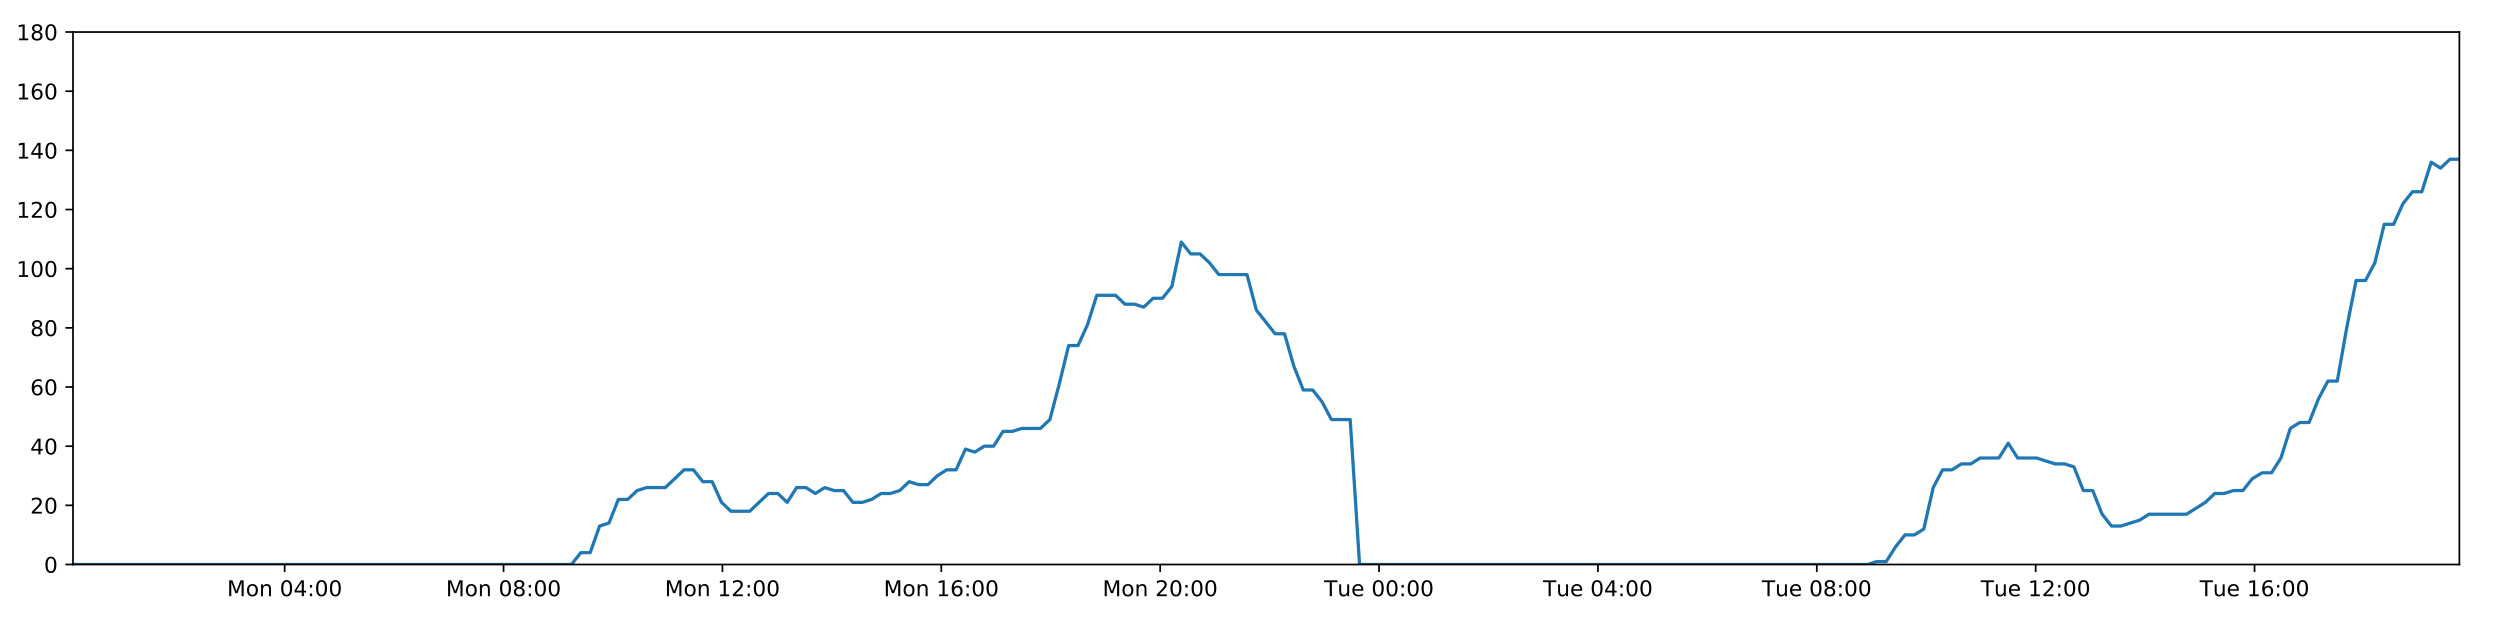
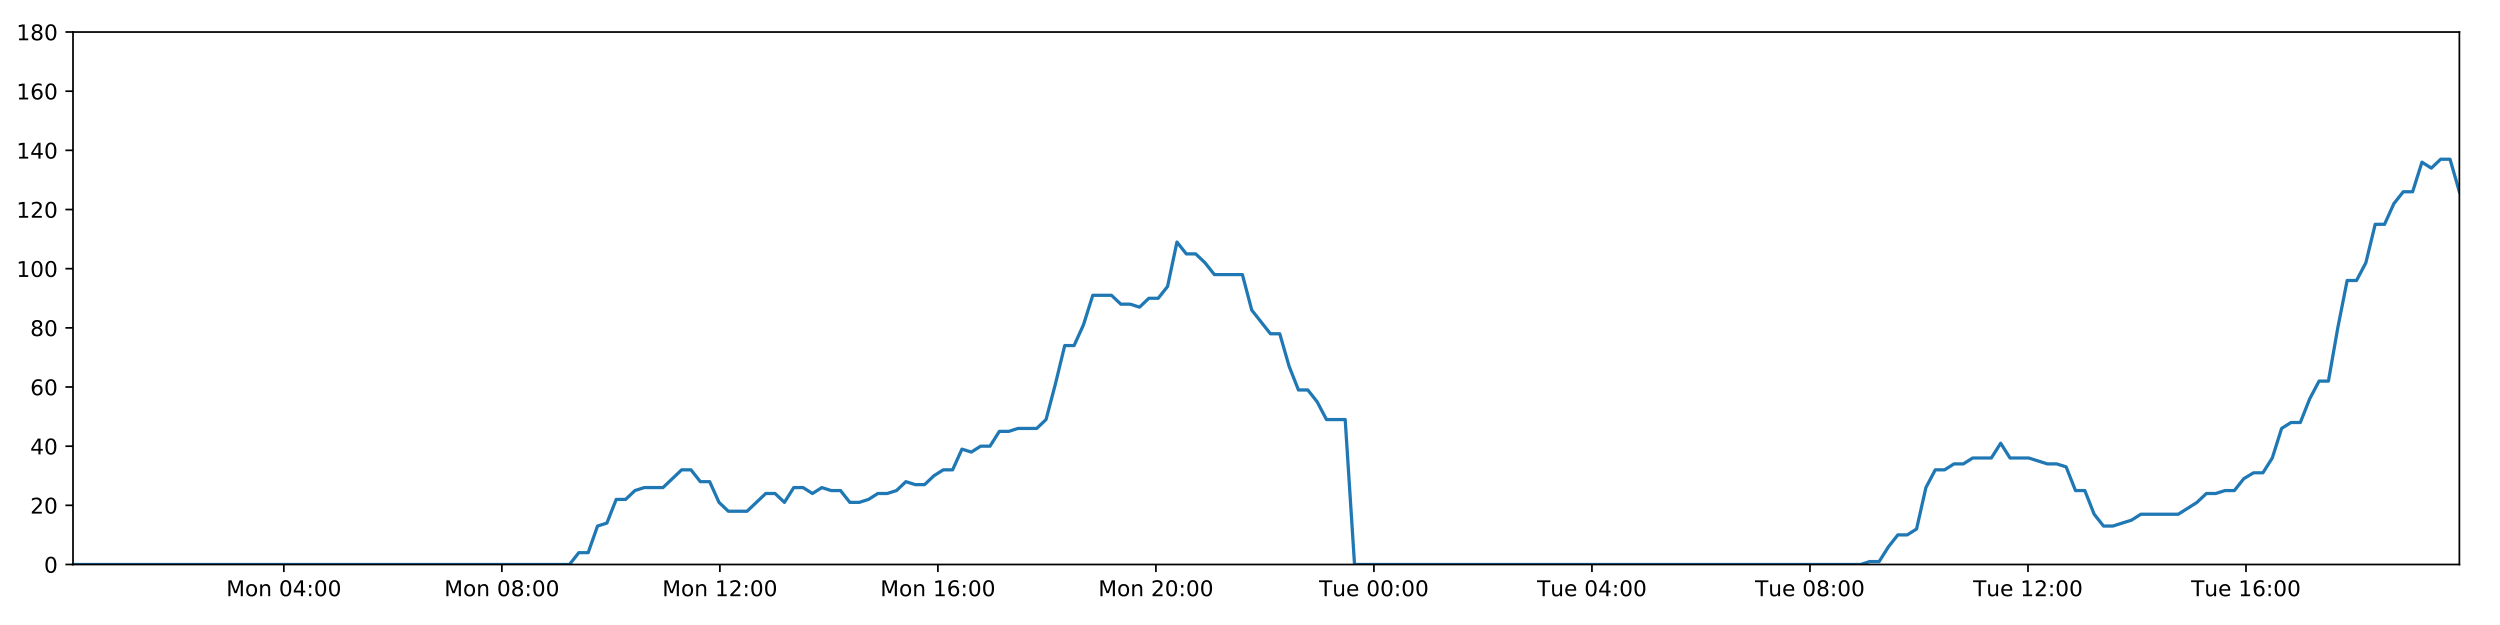
<svg xmlns="http://www.w3.org/2000/svg" xmlns:xlink="http://www.w3.org/1999/xlink" height="288pt" version="1.1" viewBox="0 0 1152 288" width="1152pt">
  <defs>
    <style type="text/css">
*{stroke-linecap:butt;stroke-linejoin:round;}
  </style>
  </defs>
  <g id="figure_1">
    <g id="patch_1">
      <path d="M 0 288  L 1152 288  L 1152 0  L 0 0  z " style="fill:#ffffff;" />
    </g>
    <g id="axes_1">
      <g id="patch_2">
        <path d="M 33.64 260.12  L 1133.28 260.12  L 1133.28 14.76  L 33.64 14.76  z " style="fill:#ffffff;" />
      </g>
      <g id="matplotlib.axis_1">
        <g id="xtick_1">
          <g id="line2d_1">
            <defs>
-               <path d="M 0 0  L 0 3.5  " id="m8b4022decb" style="stroke:#000000;stroke-width:0.8;" />
-             </defs>
-             <g>
-               <use style="stroke:#000000;stroke-width:0.8;" x="131.176" xlink:href="#m8b4022decb" y="260.12" />
+               <path d="M 0 0  L 0 3.5  " id="m4aecad82bd" style="stroke:#000000;stroke-width:0.8;" />
+             </defs>
+             <g>
+               <use style="stroke:#000000;stroke-width:0.8;" x="130.794" xlink:href="#m4aecad82bd" y="260.12" />
            </g>
          </g>
          <g id="text_1">
            <defs>
              <path d="M 9.812 72.906  L 24.516 72.906  L 43.109 23.297  L 61.812 72.906  L 76.516 72.906  L 76.516 0  L 66.891 0  L 66.891 64.016  L 48.094 14.016  L 38.188 14.016  L 19.391 64.016  L 19.391 0  L 9.812 0  z " id="DejaVuSans-77" />
              <path d="M 30.609 48.391  Q 23.391 48.391 19.188 42.75  Q 14.984 37.109 14.984 27.297  Q 14.984 17.484 19.156 11.844  Q 23.344 6.203 30.609 6.203  Q 37.797 6.203 41.984 11.859  Q 46.188 17.531 46.188 27.297  Q 46.188 37.016 41.984 42.703  Q 37.797 48.391 30.609 48.391  z M 30.609 56  Q 42.328 56 49.016 48.375  Q 55.719 40.766 55.719 27.297  Q 55.719 13.875 49.016 6.219  Q 42.328 -1.422 30.609 -1.422  Q 18.844 -1.422 12.172 6.219  Q 5.516 13.875 5.516 27.297  Q 5.516 40.766 12.172 48.375  Q 18.844 56 30.609 56  z " id="DejaVuSans-111" />
              <path d="M 54.891 33.016  L 54.891 0  L 45.906 0  L 45.906 32.719  Q 45.906 40.484 42.875 44.328  Q 39.844 48.188 33.797 48.188  Q 26.516 48.188 22.312 43.547  Q 18.109 38.922 18.109 30.906  L 18.109 0  L 9.078 0  L 9.078 54.688  L 18.109 54.688  L 18.109 46.188  Q 21.344 51.125 25.703 53.562  Q 30.078 56 35.797 56  Q 45.219 56 50.047 50.172  Q 54.891 44.344 54.891 33.016  z " id="DejaVuSans-110" />
              <path id="DejaVuSans-32" />
              <path d="M 31.781 66.406  Q 24.172 66.406 20.328 58.906  Q 16.5 51.422 16.5 36.375  Q 16.5 21.391 20.328 13.891  Q 24.172 6.391 31.781 6.391  Q 39.453 6.391 43.281 13.891  Q 47.125 21.391 47.125 36.375  Q 47.125 51.422 43.281 58.906  Q 39.453 66.406 31.781 66.406  z M 31.781 74.219  Q 44.047 74.219 50.516 64.516  Q 56.984 54.828 56.984 36.375  Q 56.984 17.969 50.516 8.266  Q 44.047 -1.422 31.781 -1.422  Q 19.531 -1.422 13.062 8.266  Q 6.594 17.969 6.594 36.375  Q 6.594 54.828 13.062 64.516  Q 19.531 74.219 31.781 74.219  z " id="DejaVuSans-48" />
              <path d="M 37.797 64.312  L 12.891 25.391  L 37.797 25.391  z M 35.203 72.906  L 47.609 72.906  L 47.609 25.391  L 58.016 25.391  L 58.016 17.188  L 47.609 17.188  L 47.609 0  L 37.797 0  L 37.797 17.188  L 4.891 17.188  L 4.891 26.703  z " id="DejaVuSans-52" />
              <path d="M 11.719 12.406  L 22.016 12.406  L 22.016 0  L 11.719 0  z M 11.719 51.703  L 22.016 51.703  L 22.016 39.312  L 11.719 39.312  z " id="DejaVuSans-58" />
            </defs>
-             <g transform="translate(104.6353 274.7184)scale(0.1 -0.1)">
+             <g transform="translate(104.2533 274.7184)scale(0.1 -0.1)">
              <use xlink:href="#DejaVuSans-77" />
              <use x="86.279" xlink:href="#DejaVuSans-111" />
              <use x="147.461" xlink:href="#DejaVuSans-110" />
              <use x="210.84" xlink:href="#DejaVuSans-32" />
              <use x="242.627" xlink:href="#DejaVuSans-48" />
              <use x="306.25" xlink:href="#DejaVuSans-52" />
              <use x="369.873" xlink:href="#DejaVuSans-58" />
              <use x="403.564" xlink:href="#DejaVuSans-48" />
              <use x="467.188" xlink:href="#DejaVuSans-48" />
            </g>
          </g>
        </g>
        <g id="xtick_2">
          <g id="line2d_2">
            <g>
-               <use style="stroke:#000000;stroke-width:0.8;" x="232.033" xlink:href="#m8b4022decb" y="260.12" />
+               <use style="stroke:#000000;stroke-width:0.8;" x="231.256" xlink:href="#m4aecad82bd" y="260.12" />
            </g>
          </g>
          <g id="text_2">
            <defs>
              <path d="M 31.781 34.625  Q 24.75 34.625 20.719 30.859  Q 16.703 27.094 16.703 20.516  Q 16.703 13.922 20.719 10.156  Q 24.75 6.391 31.781 6.391  Q 38.812 6.391 42.859 10.172  Q 46.922 13.969 46.922 20.516  Q 46.922 27.094 42.891 30.859  Q 38.875 34.625 31.781 34.625  z M 21.922 38.812  Q 15.578 40.375 12.031 44.719  Q 8.5 49.078 8.5 55.328  Q 8.5 64.062 14.719 69.141  Q 20.953 74.219 31.781 74.219  Q 42.672 74.219 48.875 69.141  Q 55.078 64.062 55.078 55.328  Q 55.078 49.078 51.531 44.719  Q 48 40.375 41.703 38.812  Q 48.828 37.156 52.797 32.312  Q 56.781 27.484 56.781 20.516  Q 56.781 9.906 50.312 4.234  Q 43.844 -1.422 31.781 -1.422  Q 19.734 -1.422 13.25 4.234  Q 6.781 9.906 6.781 20.516  Q 6.781 27.484 10.781 32.312  Q 14.797 37.156 21.922 38.812  z M 18.312 54.391  Q 18.312 48.734 21.844 45.562  Q 25.391 42.391 31.781 42.391  Q 38.141 42.391 41.719 45.562  Q 45.312 48.734 45.312 54.391  Q 45.312 60.062 41.719 63.234  Q 38.141 66.406 31.781 66.406  Q 25.391 66.406 21.844 63.234  Q 18.312 60.062 18.312 54.391  z " id="DejaVuSans-56" />
            </defs>
-             <g transform="translate(205.4926 274.7184)scale(0.1 -0.1)">
+             <g transform="translate(204.7154 274.7184)scale(0.1 -0.1)">
              <use xlink:href="#DejaVuSans-77" />
              <use x="86.279" xlink:href="#DejaVuSans-111" />
              <use x="147.461" xlink:href="#DejaVuSans-110" />
              <use x="210.84" xlink:href="#DejaVuSans-32" />
              <use x="242.627" xlink:href="#DejaVuSans-48" />
              <use x="306.25" xlink:href="#DejaVuSans-56" />
              <use x="369.873" xlink:href="#DejaVuSans-58" />
              <use x="403.564" xlink:href="#DejaVuSans-48" />
              <use x="467.188" xlink:href="#DejaVuSans-48" />
            </g>
          </g>
        </g>
        <g id="xtick_3">
          <g id="line2d_3">
            <g>
-               <use style="stroke:#000000;stroke-width:0.8;" x="332.89" xlink:href="#m8b4022decb" y="260.12" />
+               <use style="stroke:#000000;stroke-width:0.8;" x="331.718" xlink:href="#m4aecad82bd" y="260.12" />
            </g>
          </g>
          <g id="text_3">
            <defs>
              <path d="M 12.406 8.297  L 28.516 8.297  L 28.516 63.922  L 10.984 60.406  L 10.984 69.391  L 28.422 72.906  L 38.281 72.906  L 38.281 8.297  L 54.391 8.297  L 54.391 0  L 12.406 0  z " id="DejaVuSans-49" />
              <path d="M 19.188 8.297  L 53.609 8.297  L 53.609 0  L 7.328 0  L 7.328 8.297  Q 12.938 14.109 22.625 23.891  Q 32.328 33.688 34.812 36.531  Q 39.547 41.844 41.422 45.531  Q 43.312 49.219 43.312 52.781  Q 43.312 58.594 39.234 62.25  Q 35.156 65.922 28.609 65.922  Q 23.969 65.922 18.812 64.312  Q 13.672 62.703 7.812 59.422  L 7.812 69.391  Q 13.766 71.781 18.938 73  Q 24.125 74.219 28.422 74.219  Q 39.75 74.219 46.484 68.547  Q 53.219 62.891 53.219 53.422  Q 53.219 48.922 51.531 44.891  Q 49.859 40.875 45.406 35.406  Q 44.188 33.984 37.641 27.219  Q 31.109 20.453 19.188 8.297  z " id="DejaVuSans-50" />
            </defs>
-             <g transform="translate(306.3498 274.7184)scale(0.1 -0.1)">
+             <g transform="translate(305.1776 274.7184)scale(0.1 -0.1)">
              <use xlink:href="#DejaVuSans-77" />
              <use x="86.279" xlink:href="#DejaVuSans-111" />
              <use x="147.461" xlink:href="#DejaVuSans-110" />
              <use x="210.84" xlink:href="#DejaVuSans-32" />
              <use x="242.627" xlink:href="#DejaVuSans-49" />
              <use x="306.25" xlink:href="#DejaVuSans-50" />
              <use x="369.873" xlink:href="#DejaVuSans-58" />
              <use x="403.564" xlink:href="#DejaVuSans-48" />
              <use x="467.188" xlink:href="#DejaVuSans-48" />
            </g>
          </g>
        </g>
        <g id="xtick_4">
          <g id="line2d_4">
            <g>
-               <use style="stroke:#000000;stroke-width:0.8;" x="433.748" xlink:href="#m8b4022decb" y="260.12" />
+               <use style="stroke:#000000;stroke-width:0.8;" x="432.18" xlink:href="#m4aecad82bd" y="260.12" />
            </g>
          </g>
          <g id="text_4">
            <defs>
              <path d="M 33.016 40.375  Q 26.375 40.375 22.484 35.828  Q 18.609 31.297 18.609 23.391  Q 18.609 15.531 22.484 10.953  Q 26.375 6.391 33.016 6.391  Q 39.656 6.391 43.531 10.953  Q 47.406 15.531 47.406 23.391  Q 47.406 31.297 43.531 35.828  Q 39.656 40.375 33.016 40.375  z M 52.594 71.297  L 52.594 62.312  Q 48.875 64.062 45.094 64.984  Q 41.312 65.922 37.594 65.922  Q 27.828 65.922 22.672 59.328  Q 17.531 52.734 16.797 39.406  Q 19.672 43.656 24.016 45.922  Q 28.375 48.188 33.594 48.188  Q 44.578 48.188 50.953 41.516  Q 57.328 34.859 57.328 23.391  Q 57.328 12.156 50.688 5.359  Q 44.047 -1.422 33.016 -1.422  Q 20.359 -1.422 13.672 8.266  Q 6.984 17.969 6.984 36.375  Q 6.984 53.656 15.188 63.938  Q 23.391 74.219 37.203 74.219  Q 40.922 74.219 44.703 73.484  Q 48.484 72.75 52.594 71.297  z " id="DejaVuSans-54" />
            </defs>
-             <g transform="translate(407.207 274.7184)scale(0.1 -0.1)">
+             <g transform="translate(405.6398 274.7184)scale(0.1 -0.1)">
              <use xlink:href="#DejaVuSans-77" />
              <use x="86.279" xlink:href="#DejaVuSans-111" />
              <use x="147.461" xlink:href="#DejaVuSans-110" />
              <use x="210.84" xlink:href="#DejaVuSans-32" />
              <use x="242.627" xlink:href="#DejaVuSans-49" />
              <use x="306.25" xlink:href="#DejaVuSans-54" />
              <use x="369.873" xlink:href="#DejaVuSans-58" />
              <use x="403.564" xlink:href="#DejaVuSans-48" />
              <use x="467.188" xlink:href="#DejaVuSans-48" />
            </g>
          </g>
        </g>
        <g id="xtick_5">
          <g id="line2d_5">
            <g>
-               <use style="stroke:#000000;stroke-width:0.8;" x="534.605" xlink:href="#m8b4022decb" y="260.12" />
+               <use style="stroke:#000000;stroke-width:0.8;" x="532.643" xlink:href="#m4aecad82bd" y="260.12" />
            </g>
          </g>
          <g id="text_5">
-             <g transform="translate(508.0642 274.7184)scale(0.1 -0.1)">
+             <g transform="translate(506.1019 274.7184)scale(0.1 -0.1)">
              <use xlink:href="#DejaVuSans-77" />
              <use x="86.279" xlink:href="#DejaVuSans-111" />
              <use x="147.461" xlink:href="#DejaVuSans-110" />
              <use x="210.84" xlink:href="#DejaVuSans-32" />
              <use x="242.627" xlink:href="#DejaVuSans-50" />
              <use x="306.25" xlink:href="#DejaVuSans-48" />
              <use x="369.873" xlink:href="#DejaVuSans-58" />
              <use x="403.564" xlink:href="#DejaVuSans-48" />
              <use x="467.188" xlink:href="#DejaVuSans-48" />
            </g>
          </g>
        </g>
        <g id="xtick_6">
          <g id="line2d_6">
            <g>
-               <use style="stroke:#000000;stroke-width:0.8;" x="635.462" xlink:href="#m8b4022decb" y="260.12" />
+               <use style="stroke:#000000;stroke-width:0.8;" x="633.105" xlink:href="#m4aecad82bd" y="260.12" />
            </g>
          </g>
          <g id="text_6">
            <defs>
              <path d="M -0.297 72.906  L 61.375 72.906  L 61.375 64.594  L 35.5 64.594  L 35.5 0  L 25.594 0  L 25.594 64.594  L -0.297 64.594  z " id="DejaVuSans-84" />
              <path d="M 8.5 21.578  L 8.5 54.688  L 17.484 54.688  L 17.484 21.922  Q 17.484 14.156 20.5 10.266  Q 23.531 6.391 29.594 6.391  Q 36.859 6.391 41.078 11.031  Q 45.312 15.672 45.312 23.688  L 45.312 54.688  L 54.297 54.688  L 54.297 0  L 45.312 0  L 45.312 8.406  Q 42.047 3.422 37.719 1  Q 33.406 -1.422 27.688 -1.422  Q 18.266 -1.422 13.375 4.438  Q 8.5 10.297 8.5 21.578  z M 31.109 56  z " id="DejaVuSans-117" />
              <path d="M 56.203 29.594  L 56.203 25.203  L 14.891 25.203  Q 15.484 15.922 20.484 11.062  Q 25.484 6.203 34.422 6.203  Q 39.594 6.203 44.453 7.469  Q 49.312 8.734 54.109 11.281  L 54.109 2.781  Q 49.266 0.734 44.188 -0.344  Q 39.109 -1.422 33.891 -1.422  Q 20.797 -1.422 13.156 6.188  Q 5.516 13.812 5.516 26.812  Q 5.516 40.234 12.766 48.109  Q 20.016 56 32.328 56  Q 43.359 56 49.781 48.891  Q 56.203 41.797 56.203 29.594  z M 47.219 32.234  Q 47.125 39.594 43.094 43.984  Q 39.062 48.391 32.422 48.391  Q 24.906 48.391 20.391 44.141  Q 15.875 39.891 15.188 32.172  z " id="DejaVuSans-101" />
            </defs>
-             <g transform="translate(610.1761 274.7184)scale(0.1 -0.1)">
+             <g transform="translate(607.8188 274.7184)scale(0.1 -0.1)">
              <use xlink:href="#DejaVuSans-84" />
              <use x="60.85" xlink:href="#DejaVuSans-117" />
              <use x="124.229" xlink:href="#DejaVuSans-101" />
              <use x="185.752" xlink:href="#DejaVuSans-32" />
              <use x="217.539" xlink:href="#DejaVuSans-48" />
              <use x="281.162" xlink:href="#DejaVuSans-48" />
              <use x="344.785" xlink:href="#DejaVuSans-58" />
              <use x="378.477" xlink:href="#DejaVuSans-48" />
              <use x="442.1" xlink:href="#DejaVuSans-48" />
            </g>
          </g>
        </g>
        <g id="xtick_7">
          <g id="line2d_7">
            <g>
-               <use style="stroke:#000000;stroke-width:0.8;" x="736.319" xlink:href="#m8b4022decb" y="260.12" />
+               <use style="stroke:#000000;stroke-width:0.8;" x="733.567" xlink:href="#m4aecad82bd" y="260.12" />
            </g>
          </g>
          <g id="text_7">
-             <g transform="translate(711.0334 274.7184)scale(0.1 -0.1)">
+             <g transform="translate(708.2809 274.7184)scale(0.1 -0.1)">
              <use xlink:href="#DejaVuSans-84" />
              <use x="60.85" xlink:href="#DejaVuSans-117" />
              <use x="124.229" xlink:href="#DejaVuSans-101" />
              <use x="185.752" xlink:href="#DejaVuSans-32" />
              <use x="217.539" xlink:href="#DejaVuSans-48" />
              <use x="281.162" xlink:href="#DejaVuSans-52" />
              <use x="344.785" xlink:href="#DejaVuSans-58" />
              <use x="378.477" xlink:href="#DejaVuSans-48" />
              <use x="442.1" xlink:href="#DejaVuSans-48" />
            </g>
          </g>
        </g>
        <g id="xtick_8">
          <g id="line2d_8">
            <g>
-               <use style="stroke:#000000;stroke-width:0.8;" x="837.177" xlink:href="#m8b4022decb" y="260.12" />
+               <use style="stroke:#000000;stroke-width:0.8;" x="834.029" xlink:href="#m4aecad82bd" y="260.12" />
            </g>
          </g>
          <g id="text_8">
-             <g transform="translate(811.8906 274.7184)scale(0.1 -0.1)">
+             <g transform="translate(808.7431 274.7184)scale(0.1 -0.1)">
              <use xlink:href="#DejaVuSans-84" />
              <use x="60.85" xlink:href="#DejaVuSans-117" />
              <use x="124.229" xlink:href="#DejaVuSans-101" />
              <use x="185.752" xlink:href="#DejaVuSans-32" />
              <use x="217.539" xlink:href="#DejaVuSans-48" />
              <use x="281.162" xlink:href="#DejaVuSans-56" />
              <use x="344.785" xlink:href="#DejaVuSans-58" />
              <use x="378.477" xlink:href="#DejaVuSans-48" />
              <use x="442.1" xlink:href="#DejaVuSans-48" />
            </g>
          </g>
        </g>
        <g id="xtick_9">
          <g id="line2d_9">
            <g>
-               <use style="stroke:#000000;stroke-width:0.8;" x="938.034" xlink:href="#m8b4022decb" y="260.12" />
+               <use style="stroke:#000000;stroke-width:0.8;" x="934.491" xlink:href="#m4aecad82bd" y="260.12" />
            </g>
          </g>
          <g id="text_9">
-             <g transform="translate(912.7478 274.7184)scale(0.1 -0.1)">
+             <g transform="translate(909.2052 274.7184)scale(0.1 -0.1)">
              <use xlink:href="#DejaVuSans-84" />
              <use x="60.85" xlink:href="#DejaVuSans-117" />
              <use x="124.229" xlink:href="#DejaVuSans-101" />
              <use x="185.752" xlink:href="#DejaVuSans-32" />
              <use x="217.539" xlink:href="#DejaVuSans-49" />
              <use x="281.162" xlink:href="#DejaVuSans-50" />
              <use x="344.785" xlink:href="#DejaVuSans-58" />
              <use x="378.477" xlink:href="#DejaVuSans-48" />
              <use x="442.1" xlink:href="#DejaVuSans-48" />
            </g>
          </g>
        </g>
        <g id="xtick_10">
          <g id="line2d_10">
            <g>
-               <use style="stroke:#000000;stroke-width:0.8;" x="1038.891" xlink:href="#m8b4022decb" y="260.12" />
+               <use style="stroke:#000000;stroke-width:0.8;" x="1034.953" xlink:href="#m4aecad82bd" y="260.12" />
            </g>
          </g>
          <g id="text_10">
-             <g transform="translate(1013.605 274.7184)scale(0.1 -0.1)">
+             <g transform="translate(1009.667 274.7184)scale(0.1 -0.1)">
              <use xlink:href="#DejaVuSans-84" />
              <use x="60.85" xlink:href="#DejaVuSans-117" />
              <use x="124.229" xlink:href="#DejaVuSans-101" />
              <use x="185.752" xlink:href="#DejaVuSans-32" />
              <use x="217.539" xlink:href="#DejaVuSans-49" />
              <use x="281.162" xlink:href="#DejaVuSans-54" />
              <use x="344.785" xlink:href="#DejaVuSans-58" />
              <use x="378.477" xlink:href="#DejaVuSans-48" />
              <use x="442.1" xlink:href="#DejaVuSans-48" />
            </g>
          </g>
        </g>
      </g>
      <g id="matplotlib.axis_2">
        <g id="ytick_1">
          <g id="line2d_11">
            <defs>
-               <path d="M 0 0  L -3.5 0  " id="m3887529a93" style="stroke:#000000;stroke-width:0.8;" />
-             </defs>
-             <g>
-               <use style="stroke:#000000;stroke-width:0.8;" x="33.64" xlink:href="#m3887529a93" y="260.12" />
+               <path d="M 0 0  L -3.5 0  " id="m6410c94bc6" style="stroke:#000000;stroke-width:0.8;" />
+             </defs>
+             <g>
+               <use style="stroke:#000000;stroke-width:0.8;" x="33.64" xlink:href="#m6410c94bc6" y="260.12" />
            </g>
          </g>
          <g id="text_11">
            <g transform="translate(20.2775 263.9192)scale(0.1 -0.1)">
              <use xlink:href="#DejaVuSans-48" />
            </g>
          </g>
        </g>
        <g id="ytick_2">
          <g id="line2d_12">
            <g>
-               <use style="stroke:#000000;stroke-width:0.8;" x="33.64" xlink:href="#m3887529a93" y="232.858" />
+               <use style="stroke:#000000;stroke-width:0.8;" x="33.64" xlink:href="#m6410c94bc6" y="232.858" />
            </g>
          </g>
          <g id="text_12">
            <g transform="translate(13.915 236.657)scale(0.1 -0.1)">
              <use xlink:href="#DejaVuSans-50" />
              <use x="63.623" xlink:href="#DejaVuSans-48" />
            </g>
          </g>
        </g>
        <g id="ytick_3">
          <g id="line2d_13">
            <g>
-               <use style="stroke:#000000;stroke-width:0.8;" x="33.64" xlink:href="#m3887529a93" y="205.596" />
+               <use style="stroke:#000000;stroke-width:0.8;" x="33.64" xlink:href="#m6410c94bc6" y="205.596" />
            </g>
          </g>
          <g id="text_13">
            <g transform="translate(13.915 209.3948)scale(0.1 -0.1)">
              <use xlink:href="#DejaVuSans-52" />
              <use x="63.623" xlink:href="#DejaVuSans-48" />
            </g>
          </g>
        </g>
        <g id="ytick_4">
          <g id="line2d_14">
            <g>
-               <use style="stroke:#000000;stroke-width:0.8;" x="33.64" xlink:href="#m3887529a93" y="178.333" />
+               <use style="stroke:#000000;stroke-width:0.8;" x="33.64" xlink:href="#m6410c94bc6" y="178.333" />
            </g>
          </g>
          <g id="text_14">
            <g transform="translate(13.915 182.1326)scale(0.1 -0.1)">
              <use xlink:href="#DejaVuSans-54" />
              <use x="63.623" xlink:href="#DejaVuSans-48" />
            </g>
          </g>
        </g>
        <g id="ytick_5">
          <g id="line2d_15">
            <g>
-               <use style="stroke:#000000;stroke-width:0.8;" x="33.64" xlink:href="#m3887529a93" y="151.071" />
+               <use style="stroke:#000000;stroke-width:0.8;" x="33.64" xlink:href="#m6410c94bc6" y="151.071" />
            </g>
          </g>
          <g id="text_15">
            <g transform="translate(13.915 154.8703)scale(0.1 -0.1)">
              <use xlink:href="#DejaVuSans-56" />
              <use x="63.623" xlink:href="#DejaVuSans-48" />
            </g>
          </g>
        </g>
        <g id="ytick_6">
          <g id="line2d_16">
            <g>
-               <use style="stroke:#000000;stroke-width:0.8;" x="33.64" xlink:href="#m3887529a93" y="123.809" />
+               <use style="stroke:#000000;stroke-width:0.8;" x="33.64" xlink:href="#m6410c94bc6" y="123.809" />
            </g>
          </g>
          <g id="text_16">
            <g transform="translate(7.5525 127.6081)scale(0.1 -0.1)">
              <use xlink:href="#DejaVuSans-49" />
              <use x="63.623" xlink:href="#DejaVuSans-48" />
              <use x="127.246" xlink:href="#DejaVuSans-48" />
            </g>
          </g>
        </g>
        <g id="ytick_7">
          <g id="line2d_17">
            <g>
-               <use style="stroke:#000000;stroke-width:0.8;" x="33.64" xlink:href="#m3887529a93" y="96.547" />
+               <use style="stroke:#000000;stroke-width:0.8;" x="33.64" xlink:href="#m6410c94bc6" y="96.547" />
            </g>
          </g>
          <g id="text_17">
            <g transform="translate(7.5525 100.3459)scale(0.1 -0.1)">
              <use xlink:href="#DejaVuSans-49" />
              <use x="63.623" xlink:href="#DejaVuSans-50" />
              <use x="127.246" xlink:href="#DejaVuSans-48" />
            </g>
          </g>
        </g>
        <g id="ytick_8">
          <g id="line2d_18">
            <g>
-               <use style="stroke:#000000;stroke-width:0.8;" x="33.64" xlink:href="#m3887529a93" y="69.284" />
+               <use style="stroke:#000000;stroke-width:0.8;" x="33.64" xlink:href="#m6410c94bc6" y="69.284" />
            </g>
          </g>
          <g id="text_18">
            <g transform="translate(7.5525 73.08366)scale(0.1 -0.1)">
              <use xlink:href="#DejaVuSans-49" />
              <use x="63.623" xlink:href="#DejaVuSans-52" />
              <use x="127.246" xlink:href="#DejaVuSans-48" />
            </g>
          </g>
        </g>
        <g id="ytick_9">
          <g id="line2d_19">
            <g>
-               <use style="stroke:#000000;stroke-width:0.8;" x="33.64" xlink:href="#m3887529a93" y="42.022" />
+               <use style="stroke:#000000;stroke-width:0.8;" x="33.64" xlink:href="#m6410c94bc6" y="42.022" />
            </g>
          </g>
          <g id="text_19">
            <g transform="translate(7.5525 45.82144)scale(0.1 -0.1)">
              <use xlink:href="#DejaVuSans-49" />
              <use x="63.623" xlink:href="#DejaVuSans-54" />
              <use x="127.246" xlink:href="#DejaVuSans-48" />
            </g>
          </g>
        </g>
        <g id="ytick_10">
          <g id="line2d_20">
            <g>
-               <use style="stroke:#000000;stroke-width:0.8;" x="33.64" xlink:href="#m3887529a93" y="14.76" />
+               <use style="stroke:#000000;stroke-width:0.8;" x="33.64" xlink:href="#m6410c94bc6" y="14.76" />
            </g>
          </g>
          <g id="text_20">
            <g transform="translate(7.5525 18.55922)scale(0.1 -0.1)">
              <use xlink:href="#DejaVuSans-49" />
              <use x="63.623" xlink:href="#DejaVuSans-56" />
              <use x="127.246" xlink:href="#DejaVuSans-48" />
            </g>
          </g>
        </g>
      </g>
      <g id="line2d_21">
-         <path clip-path="url(#p83a45fd0f0)" d="M 33.64 260.12  L 263.315 260.12  L 267.639 254.668  L 271.961 254.668  L 276.293 242.4  L 280.612 241.036  L 284.932 230.132  L 289.265 230.132  L 293.601 226.042  L 297.924 224.679  L 306.567 224.679  L 315.207 216.5  L 319.527 216.5  L 323.847 221.953  L 328.169 221.953  L 332.488 231.495  L 336.813 235.584  L 345.455 235.584  L 354.106 227.405  L 358.425 227.405  L 362.746 231.495  L 367.069 224.679  L 371.388 224.679  L 375.706 227.405  L 380.044 224.679  L 384.367 226.042  L 388.689 226.042  L 393.01 231.495  L 397.332 231.495  L 401.65 230.132  L 405.968 227.405  L 410.289 227.405  L 414.614 226.042  L 418.94 221.953  L 423.265 223.316  L 427.595 223.316  L 431.917 219.227  L 436.239 216.5  L 440.56 216.5  L 444.881 206.959  L 449.204 208.322  L 453.526 205.596  L 457.85 205.596  L 462.172 198.78  L 466.492 198.78  L 470.813 197.417  L 479.46 197.417  L 483.78 193.328  L 488.101 176.97  L 492.421 159.25  L 496.748 159.25  L 501.08 149.708  L 505.405 136.077  L 514.054 136.077  L 518.377 140.166  L 522.698 140.166  L 527.024 141.529  L 531.348 137.44  L 535.67 137.44  L 539.998 131.988  L 544.336 111.541  L 548.659 116.993  L 552.989 116.993  L 557.314 121.083  L 561.648 126.535  L 574.613 126.535  L 578.934 142.892  L 587.573 153.797  L 591.902 153.797  L 596.223 168.792  L 600.548 179.696  L 604.868 179.696  L 609.192 185.149  L 613.515 193.328  L 622.167 193.328  L 626.49 260.12  L 860.594 260.12  L 864.847 258.757  L 869.18 258.757  L 873.501 251.941  L 877.821 246.489  L 882.153 246.489  L 886.492 243.763  L 890.816 224.679  L 895.142 216.5  L 899.465 216.5  L 903.788 213.774  L 908.11 213.774  L 912.433 211.048  L 921.079 211.048  L 925.405 204.232  L 929.731 211.048  L 938.373 211.048  L 947.024 213.774  L 951.355 213.774  L 955.681 215.137  L 960.003 226.042  L 964.327 226.042  L 968.649 236.947  L 972.977 242.4  L 977.297 242.4  L 985.941 239.673  L 990.267 236.947  L 1007.572 236.947  L 1016.224 231.495  L 1020.552 227.405  L 1024.876 227.405  L 1029.202 226.042  L 1033.522 226.042  L 1037.846 220.59  L 1042.394 217.864  L 1046.722 217.864  L 1051.047 211.048  L 1055.37 197.417  L 1059.695 194.691  L 1064.025 194.691  L 1068.36 183.786  L 1072.696 175.607  L 1077.026 175.607  L 1081.358 151.071  L 1085.688 129.261  L 1090.015 129.261  L 1094.337 121.083  L 1098.659 103.362  L 1102.983 103.362  L 1107.308 93.82  L 1111.648 88.368  L 1115.971 88.368  L 1120.292 74.737  L 1124.622 77.463  L 1128.958 73.374  L 1133.28 73.374  L 1133.28 73.374  " style="fill:none;stroke:#1f77b4;stroke-linecap:square;stroke-width:1.5;" />
+         <path clip-path="url(#peca870364c)" d="M 33.64 260.12  L 262.416 260.12  L 266.723 254.668  L 271.028 254.668  L 275.342 242.4  L 279.644 241.036  L 283.948 230.132  L 288.264 230.132  L 292.583 226.042  L 296.889 224.679  L 305.498 224.679  L 314.104 216.5  L 318.407 216.5  L 322.71 221.953  L 327.015 221.953  L 331.317 231.495  L 335.625 235.584  L 344.234 235.584  L 352.85 227.405  L 357.153 227.405  L 361.457 231.495  L 365.763 224.679  L 370.065 224.679  L 374.366 227.405  L 378.687 224.679  L 382.993 226.042  L 387.299 226.042  L 391.602 231.495  L 395.907 231.495  L 400.209 230.132  L 404.509 227.405  L 408.813 227.405  L 413.122 226.042  L 417.431 221.953  L 421.739 223.316  L 426.051 223.316  L 430.357 219.227  L 434.662 216.5  L 438.966 216.5  L 443.27 206.959  L 447.576 208.322  L 451.881 205.596  L 456.189 205.596  L 460.493 198.78  L 464.797 198.78  L 469.101 197.417  L 477.714 197.417  L 482.017 193.328  L 486.321 176.97  L 490.624 159.25  L 494.934 159.25  L 499.249 149.708  L 503.557 136.077  L 512.172 136.077  L 516.479 140.166  L 520.782 140.166  L 525.091 141.529  L 529.398 137.44  L 533.704 137.44  L 538.015 131.988  L 542.336 111.541  L 546.642 116.993  L 550.955 116.993  L 555.263 121.083  L 559.58 126.535  L 572.494 126.535  L 576.798 142.892  L 585.403 153.797  L 589.716 153.797  L 594.019 168.792  L 598.327 179.696  L 602.631 179.696  L 606.937 185.149  L 611.243 193.328  L 619.861 193.328  L 624.168 260.12  L 857.355 260.12  L 861.591 258.757  L 865.907 258.757  L 870.211 251.941  L 874.515 246.489  L 878.829 246.489  L 883.152 243.763  L 887.459 224.679  L 891.768 216.5  L 896.073 216.5  L 900.38 213.774  L 904.684 213.774  L 908.991 211.048  L 917.603 211.048  L 921.912 204.232  L 926.221 211.048  L 934.829 211.048  L 943.446 213.774  L 947.761 213.774  L 952.069 215.137  L 956.375 226.042  L 960.682 226.042  L 964.987 236.947  L 969.298 242.4  L 973.6 242.4  L 982.211 239.673  L 986.52 236.947  L 1003.757 236.947  L 1012.375 231.495  L 1016.686 227.405  L 1020.993 227.405  L 1025.302 226.042  L 1029.606 226.042  L 1033.912 220.59  L 1038.442 217.864  L 1042.754 217.864  L 1047.062 211.048  L 1051.368 197.417  L 1055.676 194.691  L 1059.989 194.691  L 1064.307 183.786  L 1068.626 175.607  L 1072.939 175.607  L 1077.254 151.071  L 1081.567 129.261  L 1085.877 129.261  L 1090.182 121.083  L 1094.488 103.362  L 1098.794 103.362  L 1103.102 93.82  L 1107.425 88.368  L 1111.731 88.368  L 1116.036 74.737  L 1120.349 77.463  L 1124.668 73.374  L 1128.973 73.374  L 1133.28 88.368  L 1133.28 88.368  " style="fill:none;stroke:#1f77b4;stroke-linecap:square;stroke-width:1.5;" />
      </g>
      <g id="patch_3">
        <path d="M 33.64 260.12  L 33.64 14.76  " style="fill:none;stroke:#000000;stroke-linecap:square;stroke-linejoin:miter;stroke-width:0.8;" />
      </g>
      <g id="patch_4">
        <path d="M 1133.28 260.12  L 1133.28 14.76  " style="fill:none;stroke:#000000;stroke-linecap:square;stroke-linejoin:miter;stroke-width:0.8;" />
      </g>
      <g id="patch_5">
        <path d="M 33.64 260.12  L 1133.28 260.12  " style="fill:none;stroke:#000000;stroke-linecap:square;stroke-linejoin:miter;stroke-width:0.8;" />
      </g>
      <g id="patch_6">
        <path d="M 33.64 14.76  L 1133.28 14.76  " style="fill:none;stroke:#000000;stroke-linecap:square;stroke-linejoin:miter;stroke-width:0.8;" />
      </g>
    </g>
  </g>
  <defs>
-     <clipPath id="p83a45fd0f0">
+     <clipPath id="peca870364c">
      <rect height="245.36" width="1099.64" x="33.64" y="14.76" />
    </clipPath>
  </defs>
</svg>
